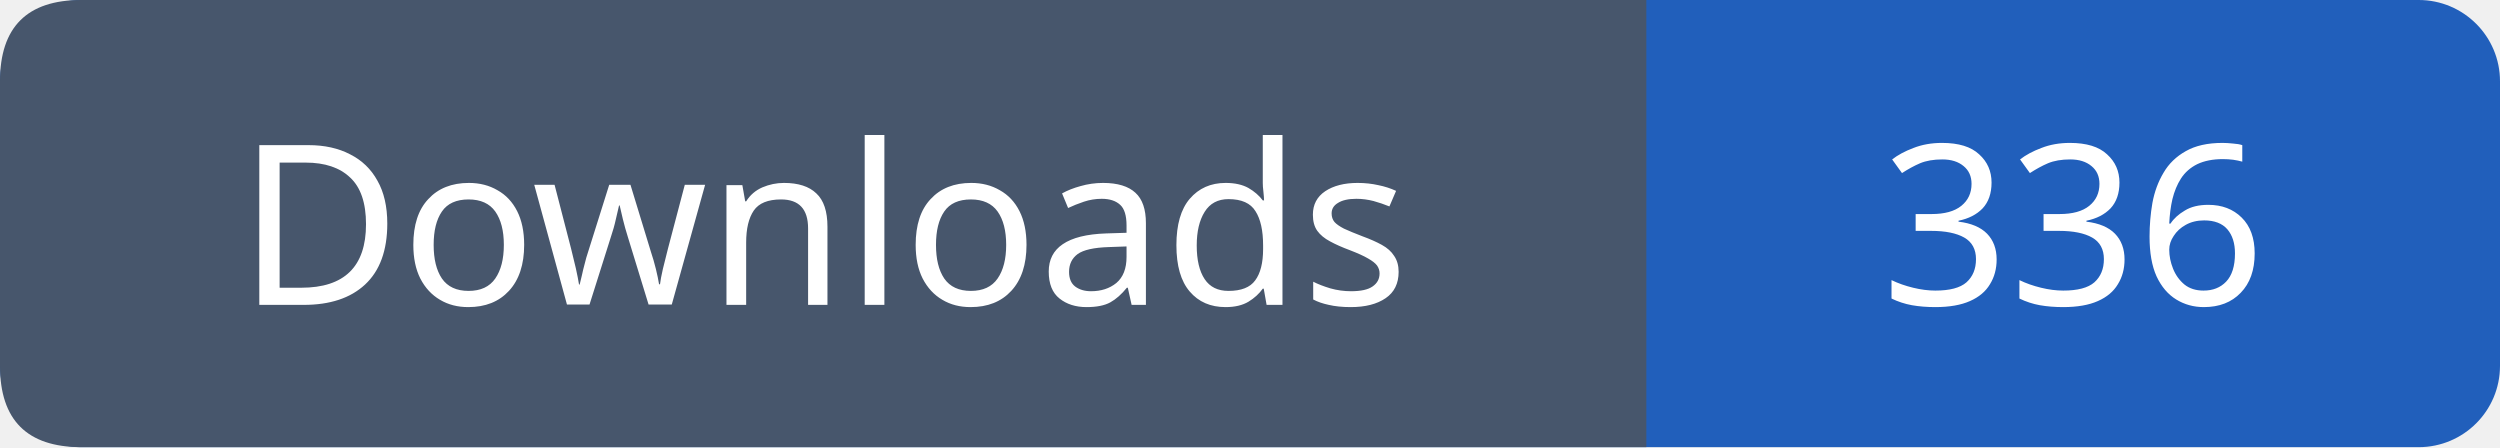
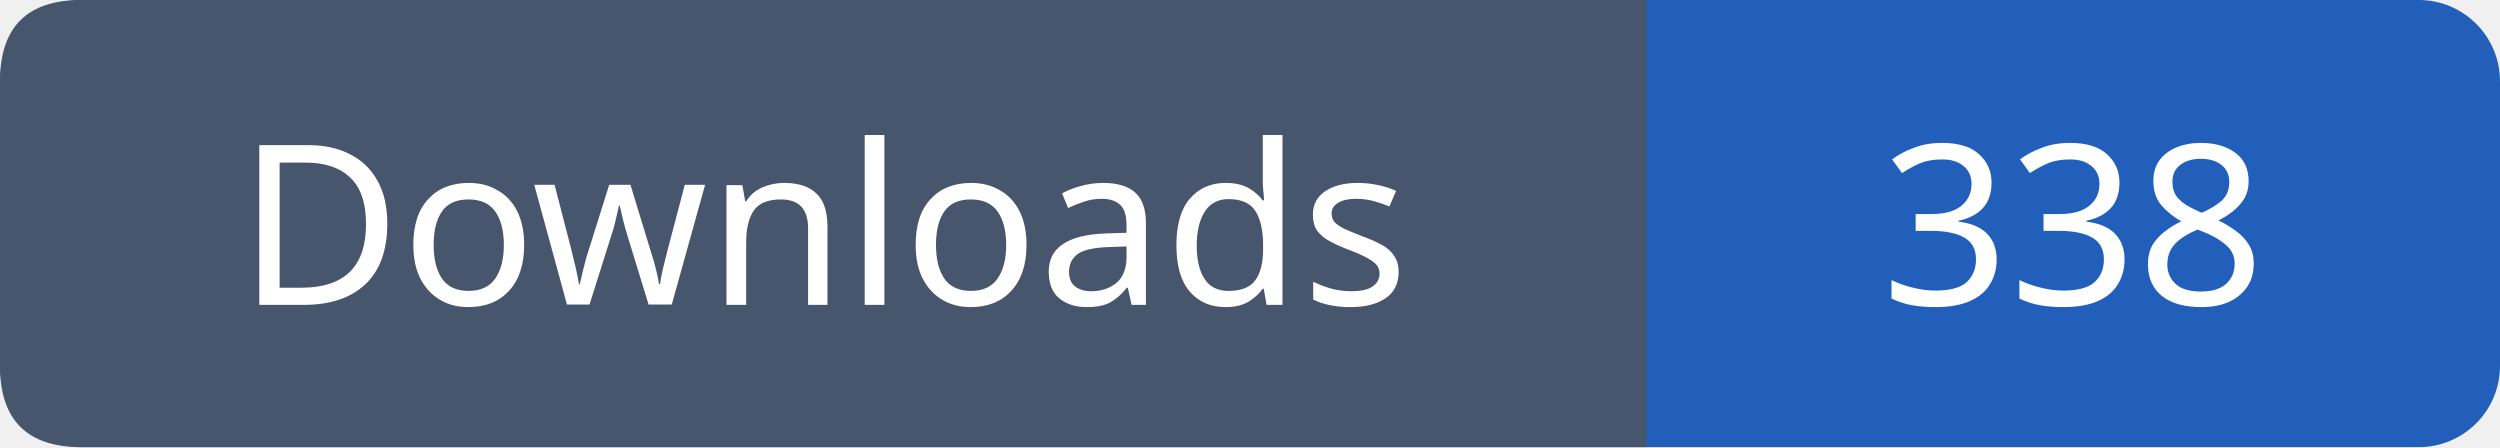
- <svg xmlns="http://www.w3.org/2000/svg" width="123" height="22" viewBox="0 0 123 22" role="img" aria-label="Downloads: 336">
+ <svg xmlns="http://www.w3.org/2000/svg" width="123" height="22" viewBox="0 0 123 22" role="img" aria-label="Downloads: 338">
  <rect width="123" height="22" rx="4" fill="#215fbb" />
  <path fill="#47566c" d="M4 0h77v22H4q-4 0-4-4V4q0-4 4-4" />
  <g font-family="Verdana,sans-serif" font-size="11" fill="white" text-anchor="middle">
    <text x="40.5" y="15">Downloads</text>
-     <text x="102.0" y="15">336</text>
+     <text x="102.0" y="15">338</text>
  </g>
</svg>
